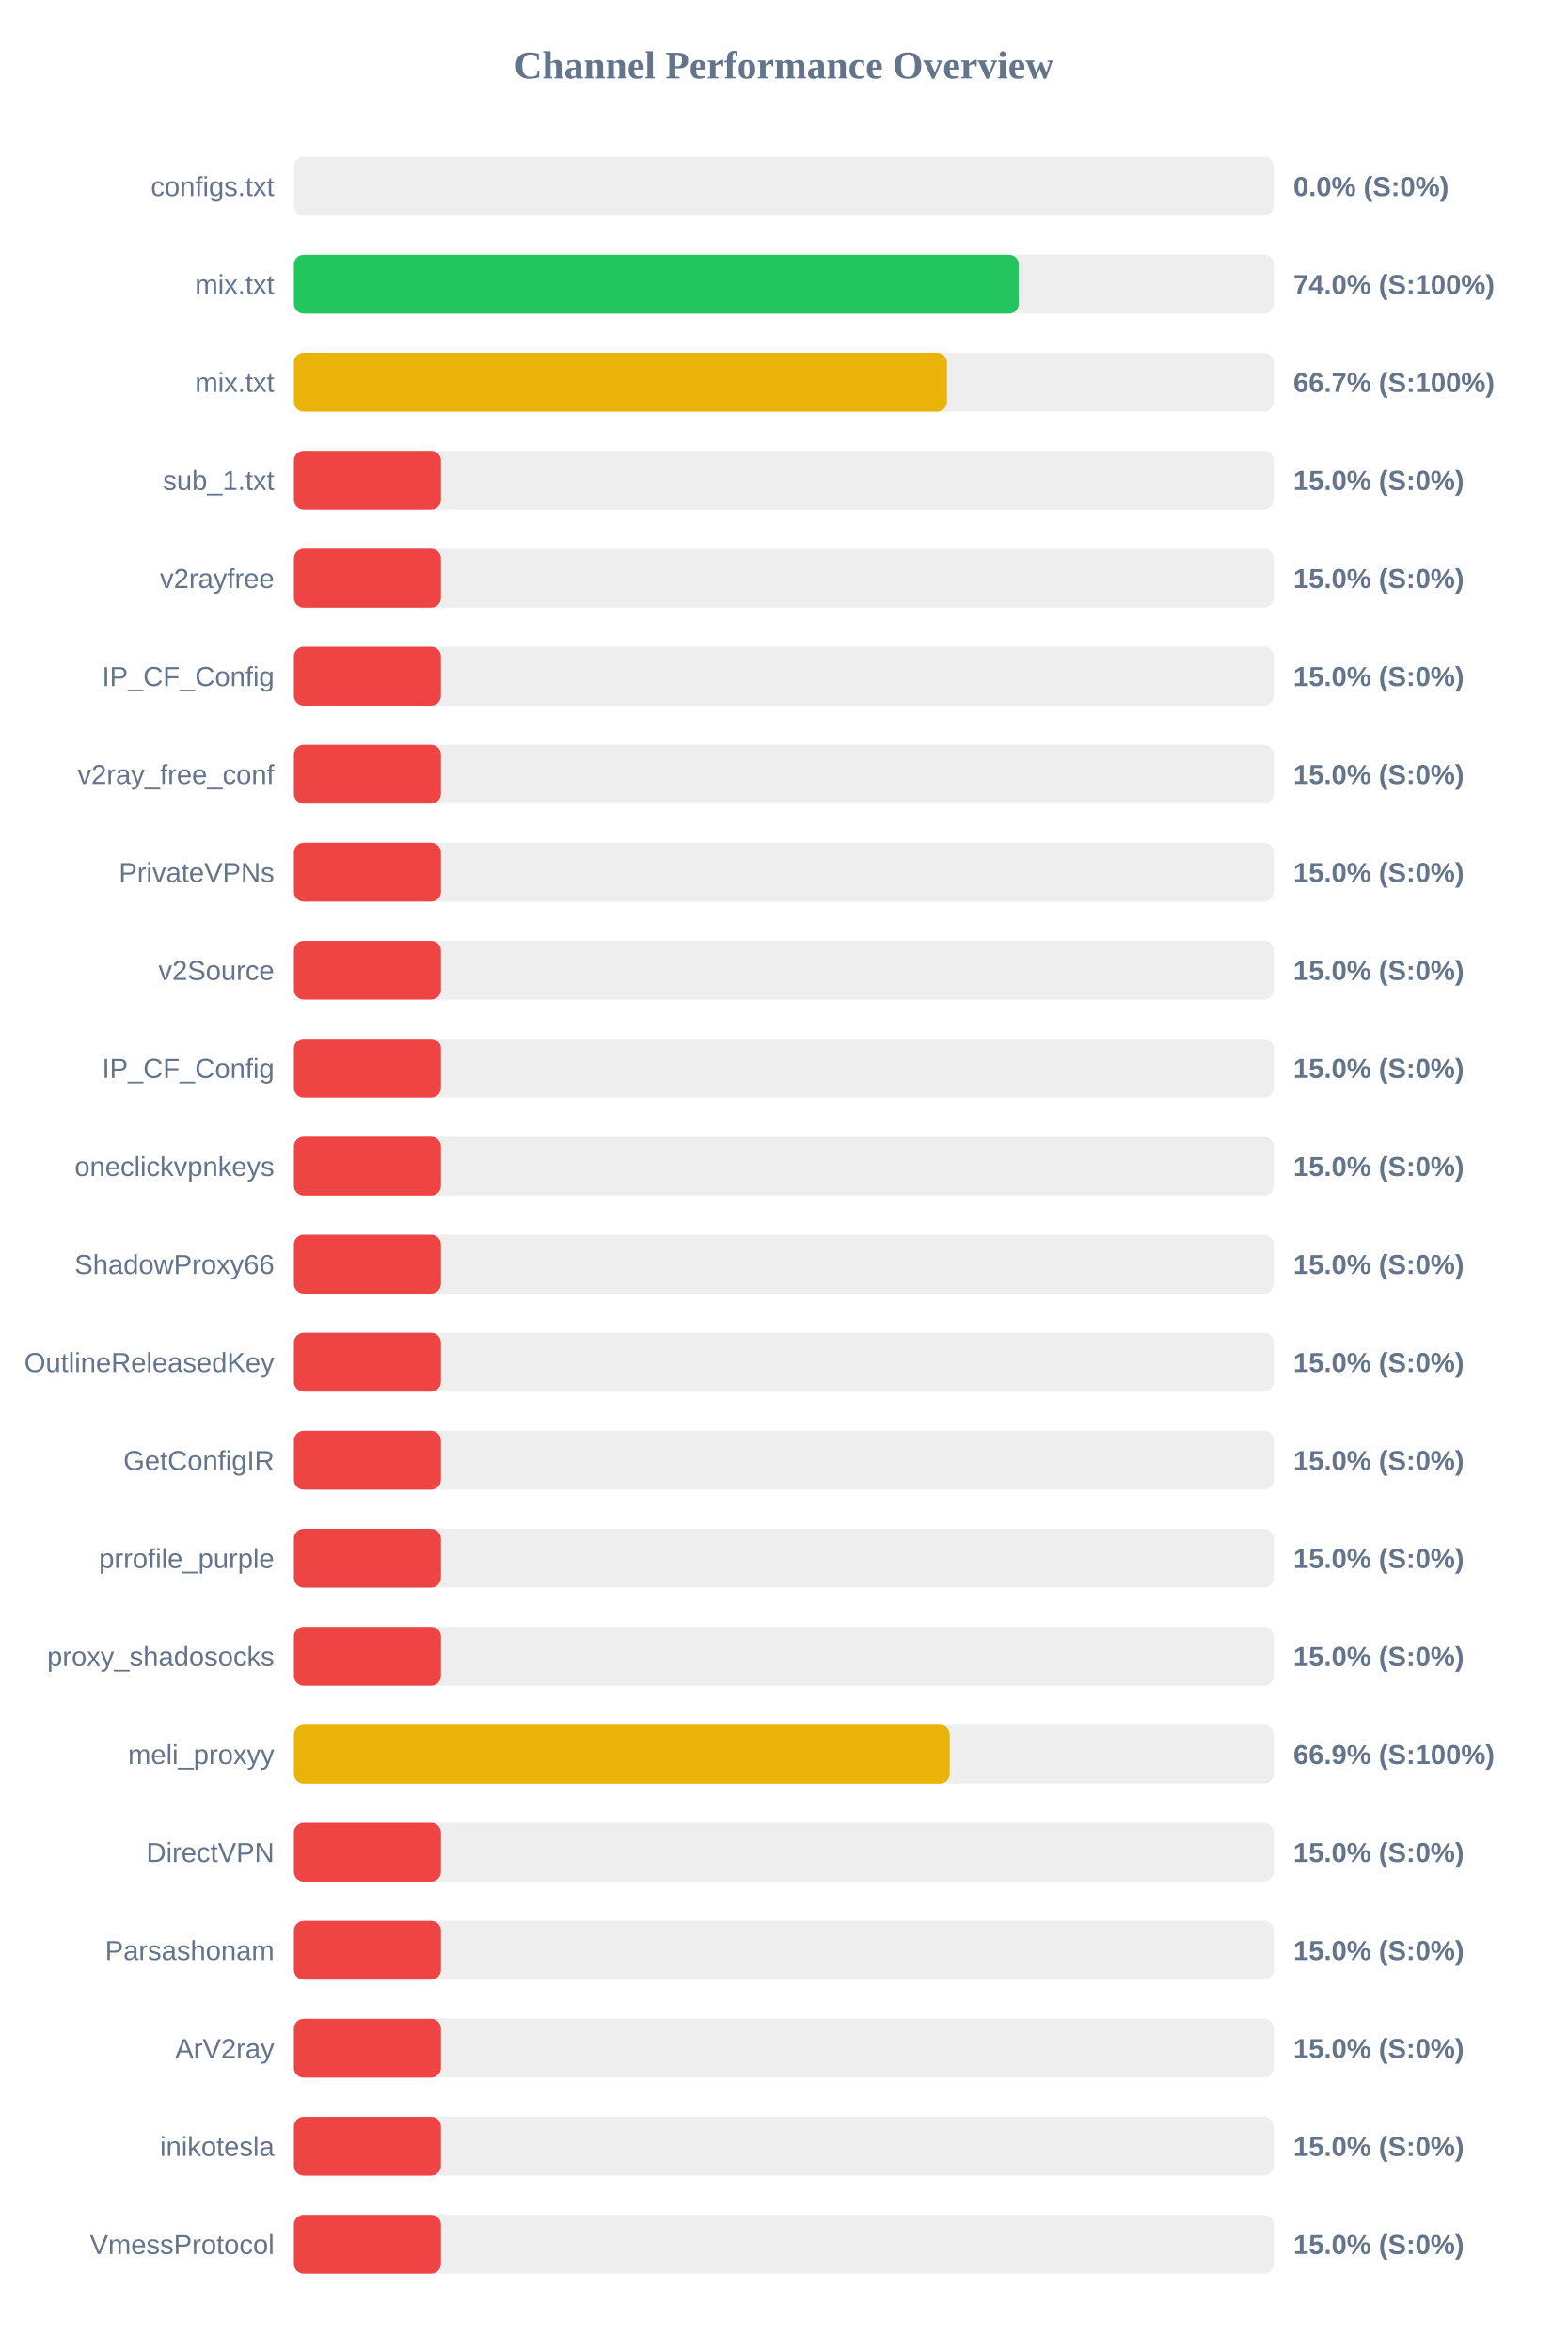
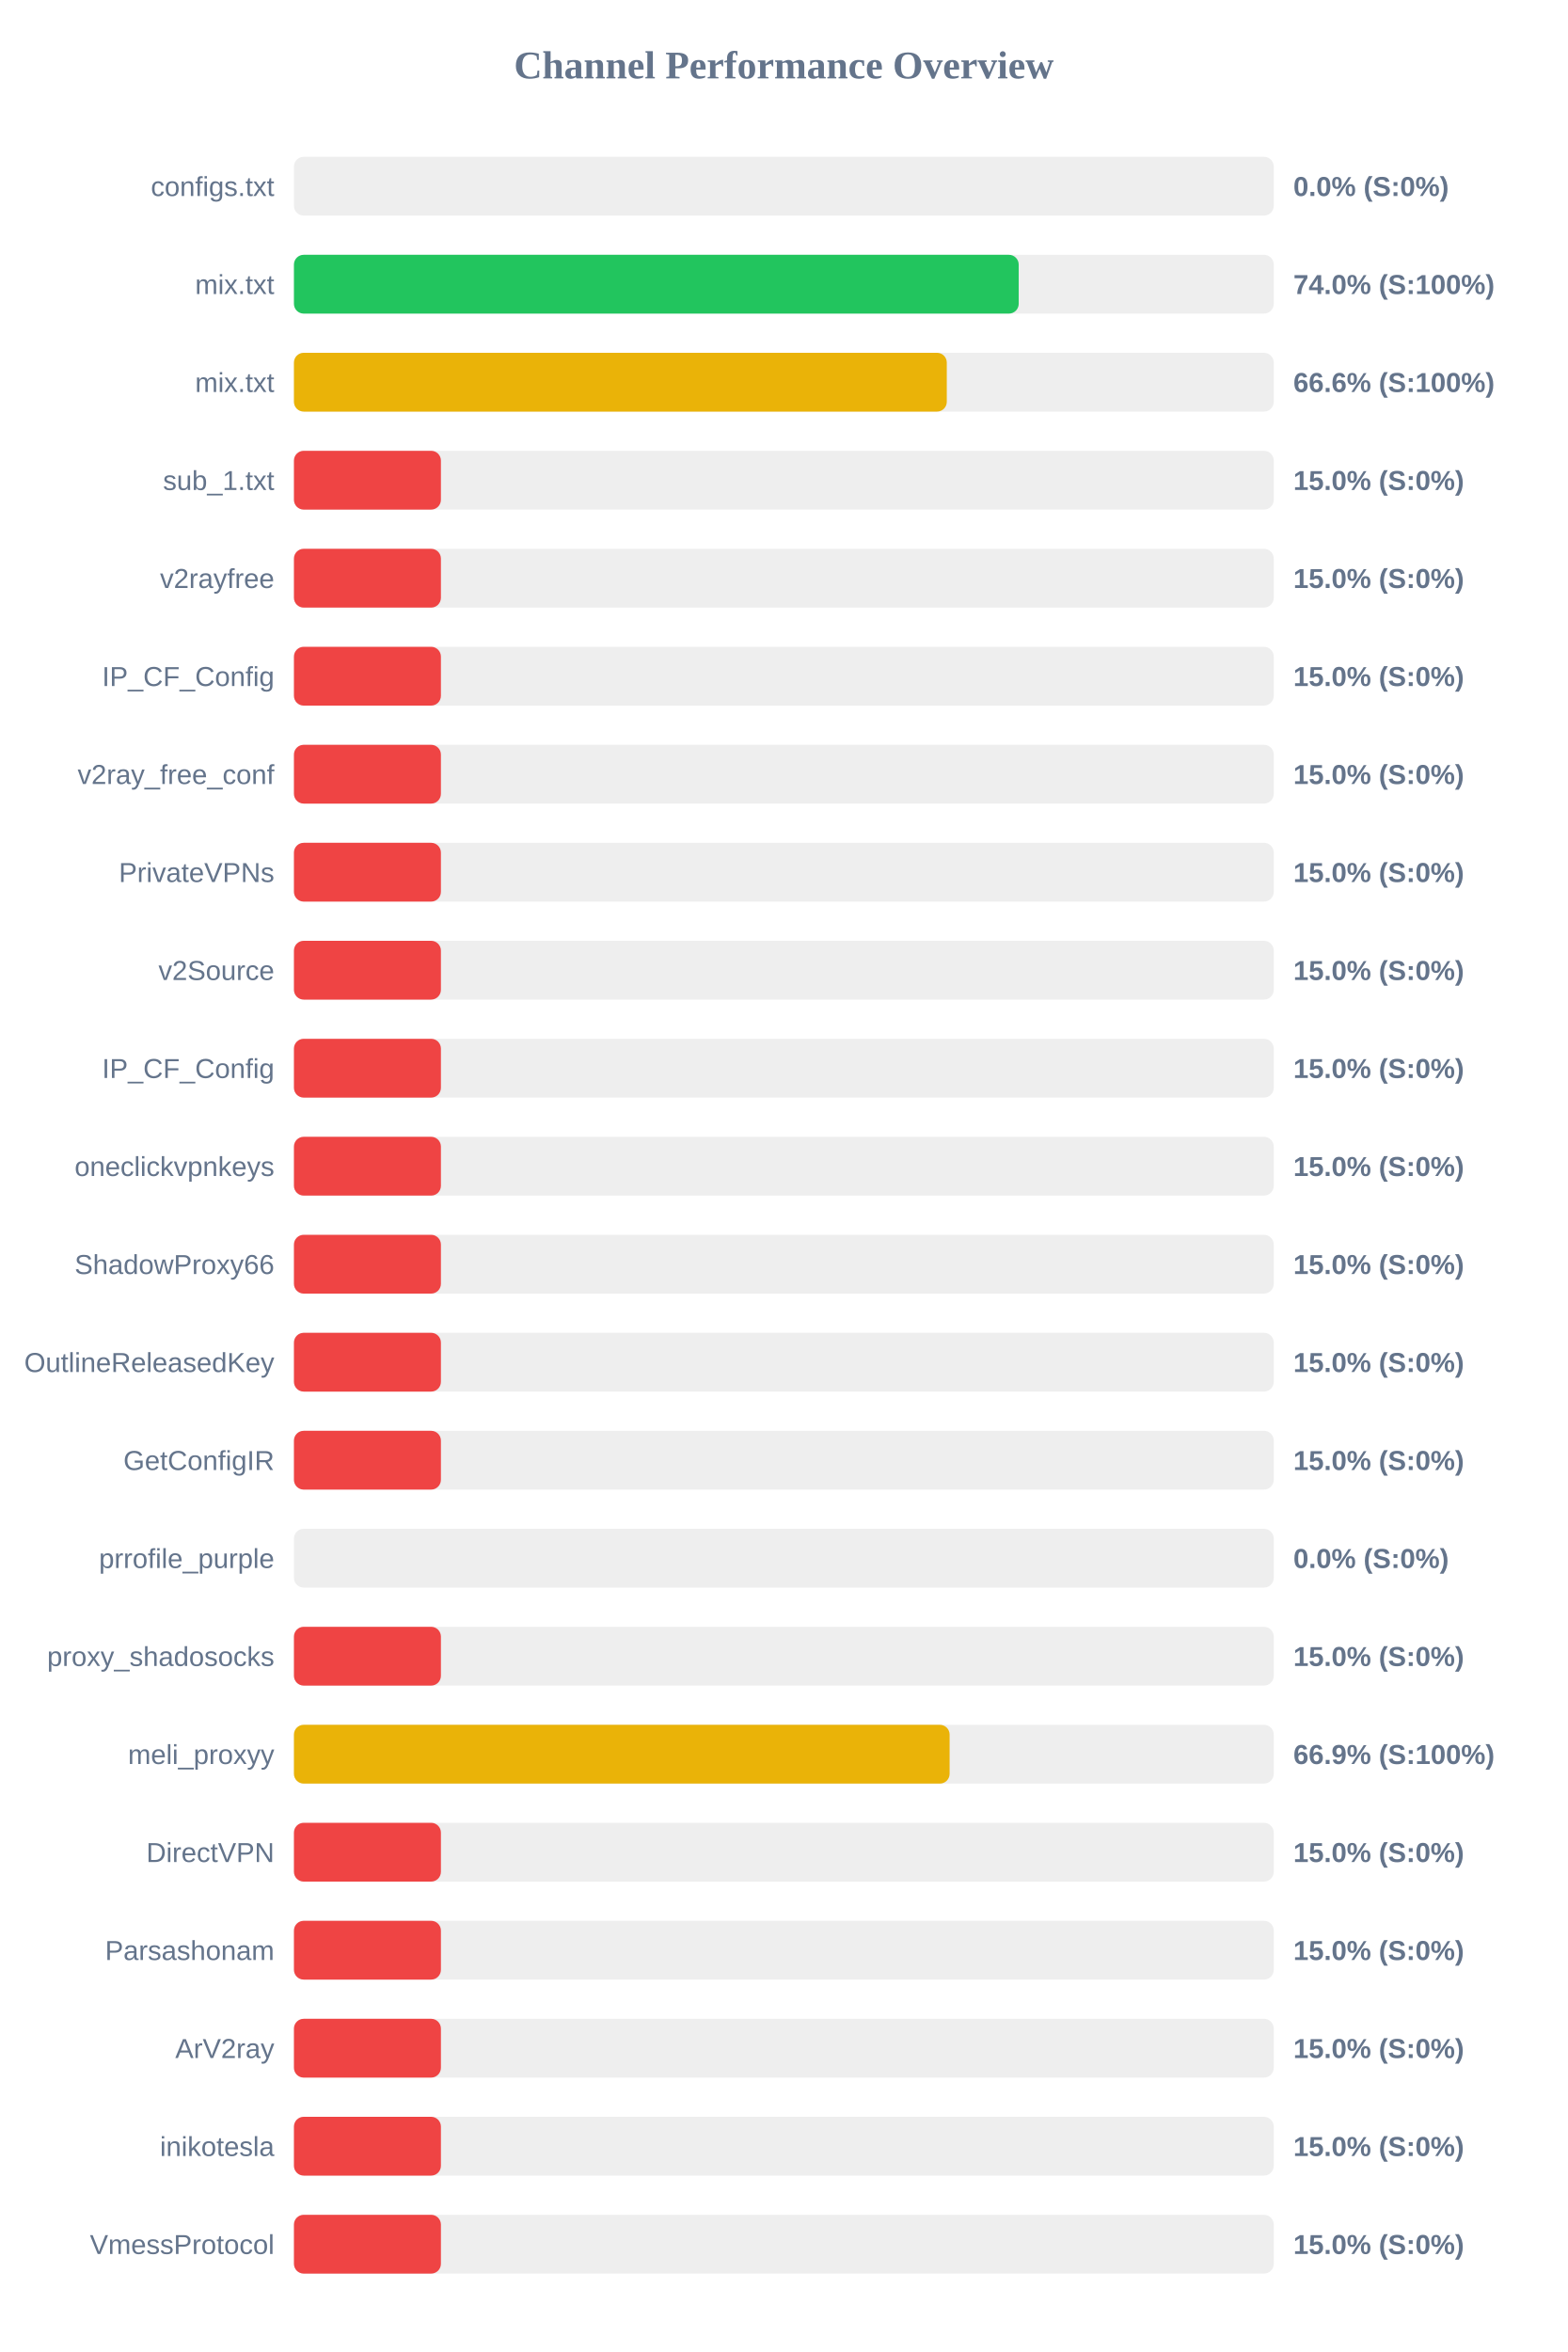
<svg xmlns="http://www.w3.org/2000/svg" width="800" height="1200" version="1.1">
  <style>
        .row { font: 14px Arial; fill: #64748b; }
        .score { font: bold 14px Arial; fill: #64748b; }
    </style>
  <text x="400" y="40" text-anchor="middle" font-size="20px" font-weight="bold" fill="#64748b">Channel Performance Overview</text>
  <rect x="150" y="80" width="500" height="30" fill="#eee" rx="5" />
  <rect x="150" y="80" width="0.0" height="30" fill="#ef4444" rx="5" />
  <text x="140" y="100" text-anchor="end" class="row">configs.txt</text>
  <text x="660" y="100" text-anchor="start" class="score">0.0% (S:0%)</text>
  <rect x="150" y="130" width="500" height="30" fill="#eee" rx="5" />
-   <rect x="150" y="130" width="369.9" height="30" fill="#22c55e" rx="5" />
+   <rect x="150" y="130" width="369.85" height="30" fill="#22c55e" rx="5" />
  <text x="140" y="150" text-anchor="end" class="row">mix.txt</text>
  <text x="660" y="150" text-anchor="start" class="score">74.0% (S:100%)</text>
  <rect x="150" y="180" width="500" height="30" fill="#eee" rx="5" />
-   <rect x="150" y="180" width="333.25" height="30" fill="#eab308" rx="5" />
+   <rect x="150" y="180" width="333.15" height="30" fill="#eab308" rx="5" />
  <text x="140" y="200" text-anchor="end" class="row">mix.txt</text>
-   <text x="660" y="200" text-anchor="start" class="score">66.7% (S:100%)</text>
+   <text x="660" y="200" text-anchor="start" class="score">66.6% (S:100%)</text>
  <rect x="150" y="230" width="500" height="30" fill="#eee" rx="5" />
  <rect x="150" y="230" width="75.0" height="30" fill="#ef4444" rx="5" />
  <text x="140" y="250" text-anchor="end" class="row">sub_1.txt</text>
  <text x="660" y="250" text-anchor="start" class="score">15.0% (S:0%)</text>
  <rect x="150" y="280" width="500" height="30" fill="#eee" rx="5" />
  <rect x="150" y="280" width="75.0" height="30" fill="#ef4444" rx="5" />
  <text x="140" y="300" text-anchor="end" class="row">v2rayfree</text>
  <text x="660" y="300" text-anchor="start" class="score">15.0% (S:0%)</text>
  <rect x="150" y="330" width="500" height="30" fill="#eee" rx="5" />
  <rect x="150" y="330" width="75.0" height="30" fill="#ef4444" rx="5" />
  <text x="140" y="350" text-anchor="end" class="row">IP_CF_Config</text>
  <text x="660" y="350" text-anchor="start" class="score">15.0% (S:0%)</text>
  <rect x="150" y="380" width="500" height="30" fill="#eee" rx="5" />
  <rect x="150" y="380" width="75.0" height="30" fill="#ef4444" rx="5" />
  <text x="140" y="400" text-anchor="end" class="row">v2ray_free_conf</text>
  <text x="660" y="400" text-anchor="start" class="score">15.0% (S:0%)</text>
  <rect x="150" y="430" width="500" height="30" fill="#eee" rx="5" />
  <rect x="150" y="430" width="75.0" height="30" fill="#ef4444" rx="5" />
  <text x="140" y="450" text-anchor="end" class="row">PrivateVPNs</text>
  <text x="660" y="450" text-anchor="start" class="score">15.0% (S:0%)</text>
  <rect x="150" y="480" width="500" height="30" fill="#eee" rx="5" />
  <rect x="150" y="480" width="75.0" height="30" fill="#ef4444" rx="5" />
  <text x="140" y="500" text-anchor="end" class="row">v2Source</text>
  <text x="660" y="500" text-anchor="start" class="score">15.0% (S:0%)</text>
  <rect x="150" y="530" width="500" height="30" fill="#eee" rx="5" />
  <rect x="150" y="530" width="75.0" height="30" fill="#ef4444" rx="5" />
  <text x="140" y="550" text-anchor="end" class="row">IP_CF_Config</text>
  <text x="660" y="550" text-anchor="start" class="score">15.0% (S:0%)</text>
  <rect x="150" y="580" width="500" height="30" fill="#eee" rx="5" />
  <rect x="150" y="580" width="75.0" height="30" fill="#ef4444" rx="5" />
  <text x="140" y="600" text-anchor="end" class="row">oneclickvpnkeys</text>
  <text x="660" y="600" text-anchor="start" class="score">15.0% (S:0%)</text>
  <rect x="150" y="630" width="500" height="30" fill="#eee" rx="5" />
  <rect x="150" y="630" width="75.0" height="30" fill="#ef4444" rx="5" />
  <text x="140" y="650" text-anchor="end" class="row">ShadowProxy66</text>
  <text x="660" y="650" text-anchor="start" class="score">15.0% (S:0%)</text>
  <rect x="150" y="680" width="500" height="30" fill="#eee" rx="5" />
  <rect x="150" y="680" width="75.0" height="30" fill="#ef4444" rx="5" />
  <text x="140" y="700" text-anchor="end" class="row">OutlineReleasedKey</text>
  <text x="660" y="700" text-anchor="start" class="score">15.0% (S:0%)</text>
  <rect x="150" y="730" width="500" height="30" fill="#eee" rx="5" />
  <rect x="150" y="730" width="75.0" height="30" fill="#ef4444" rx="5" />
  <text x="140" y="750" text-anchor="end" class="row">GetConfigIR</text>
  <text x="660" y="750" text-anchor="start" class="score">15.0% (S:0%)</text>
  <rect x="150" y="780" width="500" height="30" fill="#eee" rx="5" />
-   <rect x="150" y="780" width="75.0" height="30" fill="#ef4444" rx="5" />
+   <rect x="150" y="780" width="0.0" height="30" fill="#ef4444" rx="5" />
  <text x="140" y="800" text-anchor="end" class="row">prrofile_purple</text>
-   <text x="660" y="800" text-anchor="start" class="score">15.0% (S:0%)</text>
+   <text x="660" y="800" text-anchor="start" class="score">0.0% (S:0%)</text>
  <rect x="150" y="830" width="500" height="30" fill="#eee" rx="5" />
  <rect x="150" y="830" width="75.0" height="30" fill="#ef4444" rx="5" />
  <text x="140" y="850" text-anchor="end" class="row">proxy_shadosocks</text>
  <text x="660" y="850" text-anchor="start" class="score">15.0% (S:0%)</text>
  <rect x="150" y="880" width="500" height="30" fill="#eee" rx="5" />
-   <rect x="150" y="880" width="334.65" height="30" fill="#eab308" rx="5" />
+   <rect x="150" y="880" width="334.6" height="30" fill="#eab308" rx="5" />
  <text x="140" y="900" text-anchor="end" class="row">meli_proxyy</text>
  <text x="660" y="900" text-anchor="start" class="score">66.9% (S:100%)</text>
  <rect x="150" y="930" width="500" height="30" fill="#eee" rx="5" />
  <rect x="150" y="930" width="75.0" height="30" fill="#ef4444" rx="5" />
  <text x="140" y="950" text-anchor="end" class="row">DirectVPN</text>
  <text x="660" y="950" text-anchor="start" class="score">15.0% (S:0%)</text>
  <rect x="150" y="980" width="500" height="30" fill="#eee" rx="5" />
  <rect x="150" y="980" width="75.0" height="30" fill="#ef4444" rx="5" />
  <text x="140" y="1000" text-anchor="end" class="row">Parsashonam</text>
  <text x="660" y="1000" text-anchor="start" class="score">15.0% (S:0%)</text>
  <rect x="150" y="1030" width="500" height="30" fill="#eee" rx="5" />
  <rect x="150" y="1030" width="75.0" height="30" fill="#ef4444" rx="5" />
  <text x="140" y="1050" text-anchor="end" class="row">ArV2ray</text>
  <text x="660" y="1050" text-anchor="start" class="score">15.0% (S:0%)</text>
  <rect x="150" y="1080" width="500" height="30" fill="#eee" rx="5" />
  <rect x="150" y="1080" width="75.0" height="30" fill="#ef4444" rx="5" />
  <text x="140" y="1100" text-anchor="end" class="row">inikotesla</text>
  <text x="660" y="1100" text-anchor="start" class="score">15.0% (S:0%)</text>
  <rect x="150" y="1130" width="500" height="30" fill="#eee" rx="5" />
  <rect x="150" y="1130" width="75.0" height="30" fill="#ef4444" rx="5" />
  <text x="140" y="1150" text-anchor="end" class="row">VmessProtocol</text>
  <text x="660" y="1150" text-anchor="start" class="score">15.0% (S:0%)</text>
</svg>
